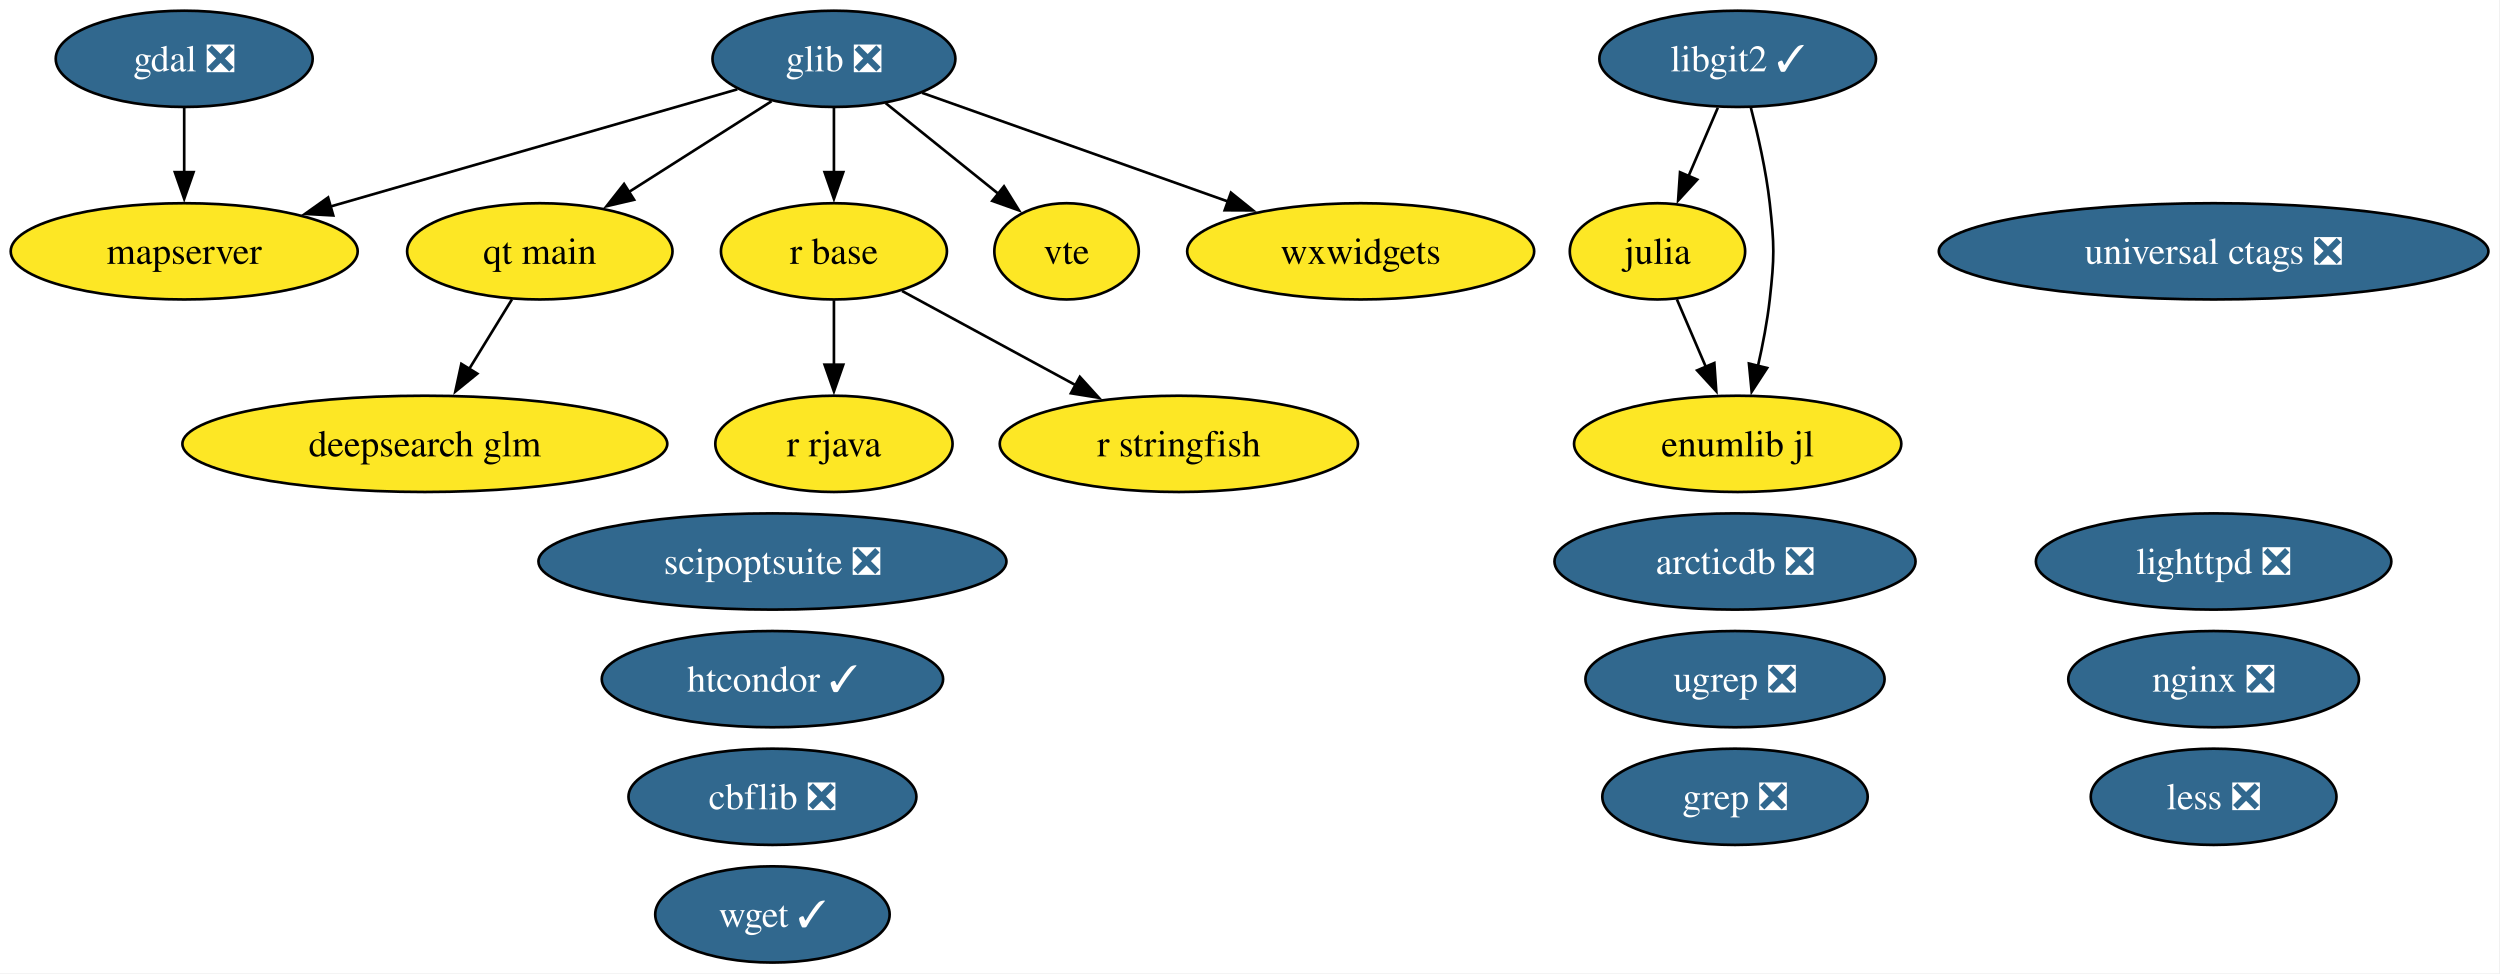
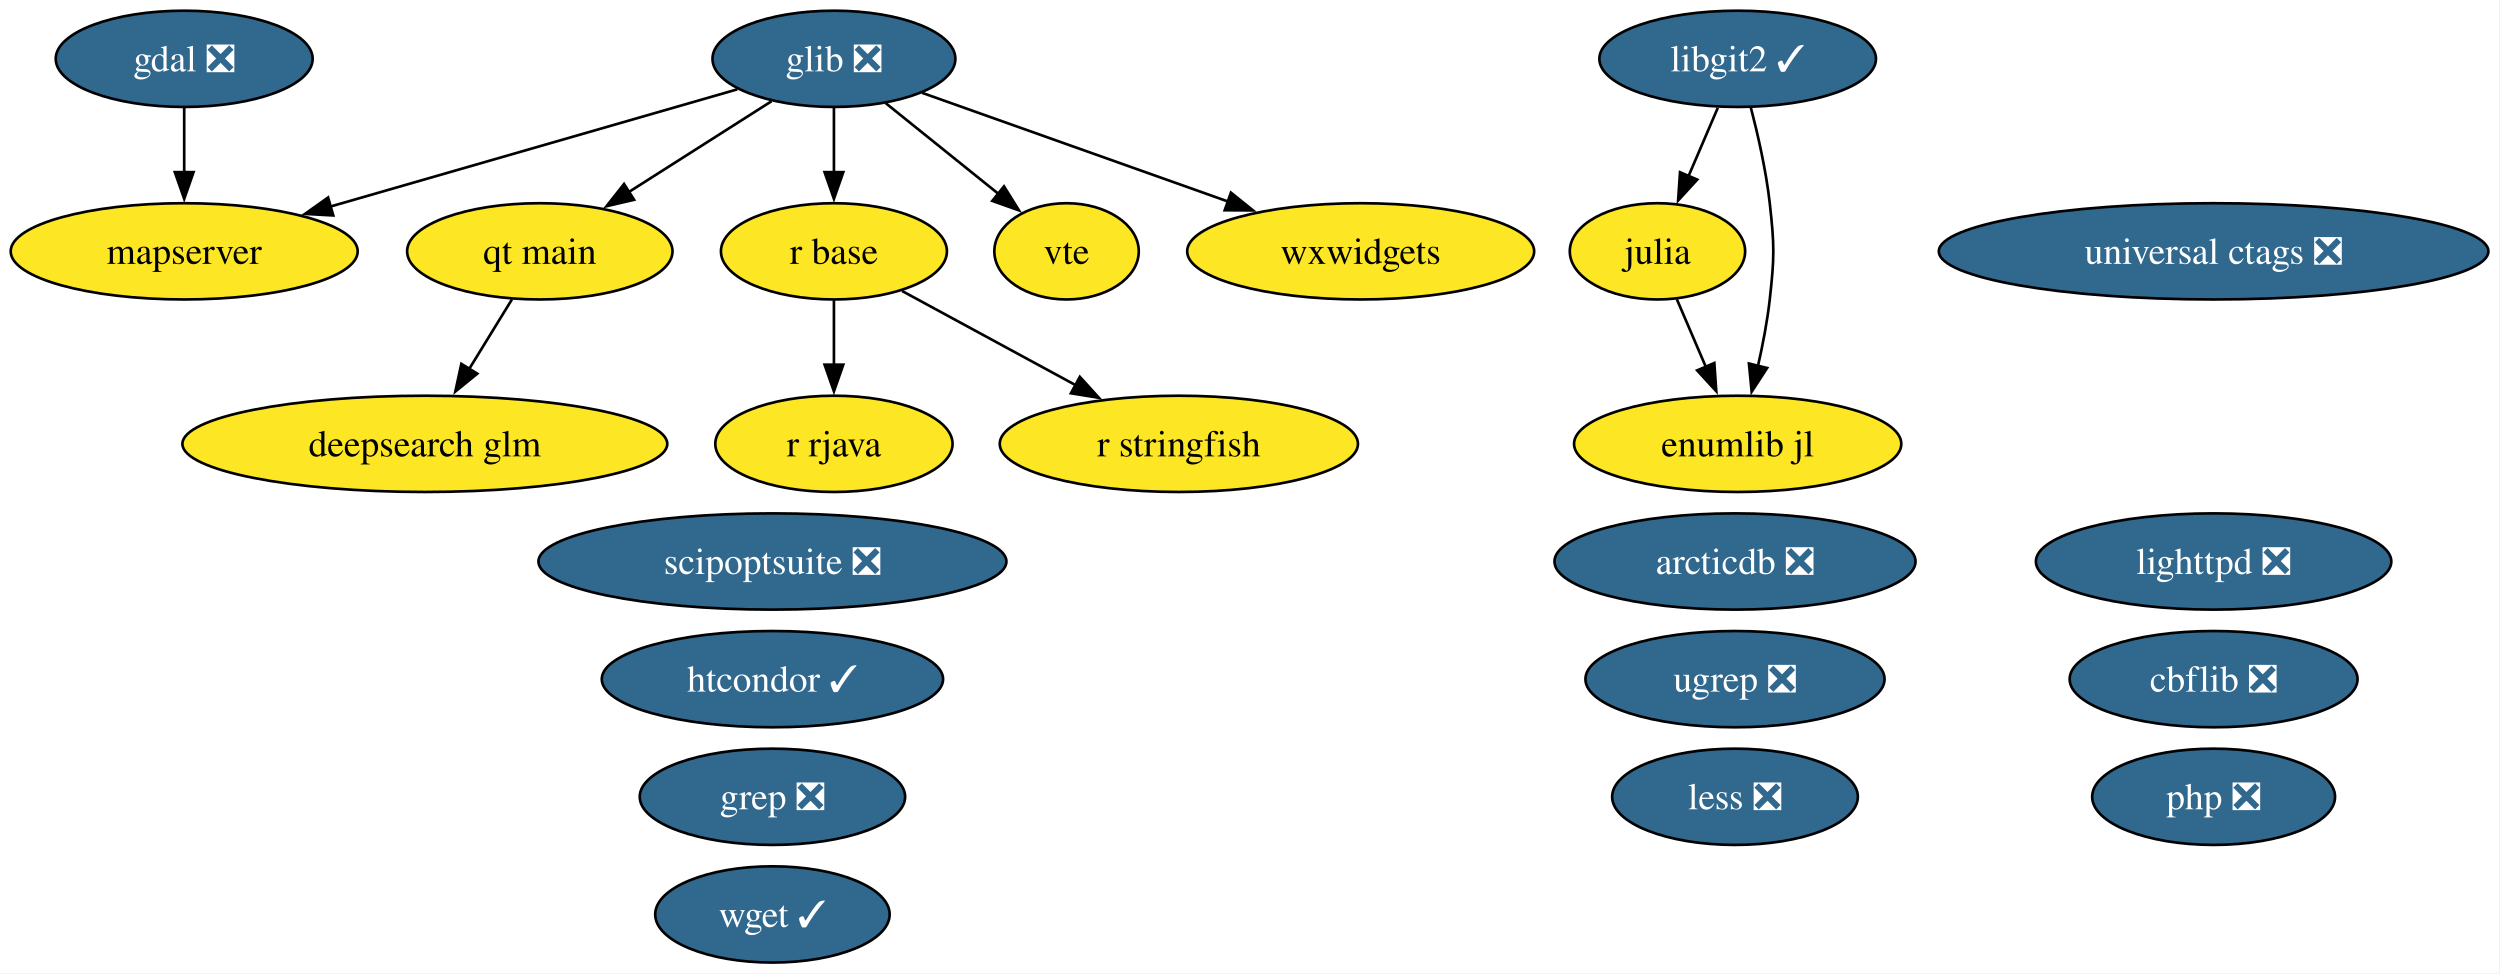
<svg xmlns="http://www.w3.org/2000/svg" xmlns:xlink="http://www.w3.org/1999/xlink" width="935pt" height="364pt" viewBox="0.00 0.00 935.00 364.00">
  <g id="graph0" class="graph" transform="scale(1 1) rotate(0) translate(4 360)">
    <polygon fill="white" stroke="none" points="-4,4 -4,-360 930.65,-360 930.65,4 -4,4" />
    <g id="node1" class="node">
      <g id="a_node1">
        <a xlink:href="https://github.com/conda-forge/arcticdb-feedstock/pull/633" xlink:title="arcticdb ❎">
          <ellipse fill="#31688e" stroke="black" cx="644.89" cy="-150" rx="67.52" ry="18" />
          <text xml:space="preserve" text-anchor="middle" x="644.89" y="-145.32" font-family="Times,serif" font-size="14.00" fill="white">arcticdb ❎</text>
        </a>
      </g>
    </g>
    <g id="node2" class="node">
      <g id="a_node2">
        <a xlink:href="https://github.com/conda-forge/cbflib-feedstock/pull/10" xlink:title="cbflib ❎">
-           <ellipse fill="#31688e" stroke="black" cx="284.89" cy="-62" rx="53.84" ry="18" />
-           <text xml:space="preserve" text-anchor="middle" x="284.89" y="-57.33" font-family="Times,serif" font-size="14.00" fill="white">cbflib ❎</text>
+           <ellipse fill="#31688e" stroke="black" cx="823.89" cy="-106" rx="53.84" ry="18" />
+           <text xml:space="preserve" text-anchor="middle" x="823.89" y="-101.33" font-family="Times,serif" font-size="14.00" fill="white">cbflib ❎</text>
        </a>
      </g>
    </g>
    <g id="node3" class="node">
      <g id="a_node3">
        <a xlink:href="https://github.com/conda-forge/deepsearch-glm-feedstock" xlink:title="deepsearch glm">
          <ellipse fill="#fde725" stroke="black" cx="154.89" cy="-194" rx="90.67" ry="18" />
          <text xml:space="preserve" text-anchor="middle" x="154.89" y="-189.32" font-family="Times,serif" font-size="14.00">deepsearch glm</text>
        </a>
      </g>
    </g>
    <g id="node4" class="node">
      <g id="a_node4">
        <a xlink:href="https://github.com/conda-forge/gdal-feedstock/pull/1246" xlink:title="gdal ❎">
          <ellipse fill="#31688e" stroke="black" cx="64.89" cy="-338" rx="48.05" ry="18" />
          <text xml:space="preserve" text-anchor="middle" x="64.89" y="-333.32" font-family="Times,serif" font-size="14.00" fill="white">gdal ❎</text>
        </a>
      </g>
    </g>
    <g id="node12" class="node">
      <g id="a_node12">
        <a xlink:href="https://github.com/conda-forge/mapserver-feedstock" xlink:title="mapserver">
          <ellipse fill="#fde725" stroke="black" cx="64.89" cy="-266" rx="64.89" ry="18" />
          <text xml:space="preserve" text-anchor="middle" x="64.89" y="-261.32" font-family="Times,serif" font-size="14.00">mapserver</text>
        </a>
      </g>
    </g>
    <g id="edge1" class="edge">
      <path fill="none" stroke="black" d="M64.89,-319.7C64.89,-312.41 64.89,-303.73 64.89,-295.54" />
      <polygon fill="black" stroke="black" points="68.39,-295.62 64.89,-285.62 61.39,-295.62 68.39,-295.62" />
    </g>
    <g id="node5" class="node">
      <g id="a_node5">
        <a xlink:href="https://github.com/conda-forge/glib-feedstock/pull/256" xlink:title="glib ❎">
          <ellipse fill="#31688e" stroke="black" cx="307.89" cy="-338" rx="45.42" ry="18" />
          <text xml:space="preserve" text-anchor="middle" x="307.89" y="-333.32" font-family="Times,serif" font-size="14.00" fill="white">glib ❎</text>
        </a>
      </g>
    </g>
    <g id="edge2" class="edge">
      <path fill="none" stroke="black" d="M271.77,-326.6C231.5,-315 165.93,-296.11 119.41,-282.71" />
      <polygon fill="black" stroke="black" points="120.64,-279.42 110.07,-280.01 118.71,-286.15 120.64,-279.42" />
    </g>
    <g id="node14" class="node">
      <g id="a_node14">
        <a xlink:href="https://github.com/conda-forge/qt-main-feedstock" xlink:title="qt main">
          <ellipse fill="#fde725" stroke="black" cx="197.89" cy="-266" rx="49.63" ry="18" />
          <text xml:space="preserve" text-anchor="middle" x="197.89" y="-261.32" font-family="Times,serif" font-size="14.00">qt main</text>
        </a>
      </g>
    </g>
    <g id="edge3" class="edge">
      <path fill="none" stroke="black" d="M284.56,-322.15C269.06,-312.29 248.47,-299.19 231.25,-288.23" />
      <polygon fill="black" stroke="black" points="233.15,-285.29 222.84,-282.88 229.4,-291.2 233.15,-285.29" />
    </g>
    <g id="node15" class="node">
      <g id="a_node15">
        <a xlink:href="https://github.com/conda-forge/r-base-feedstock" xlink:title="r base">
          <ellipse fill="#fde725" stroke="black" cx="307.89" cy="-266" rx="42.26" ry="18" />
          <text xml:space="preserve" text-anchor="middle" x="307.89" y="-261.32" font-family="Times,serif" font-size="14.00">r base</text>
        </a>
      </g>
    </g>
    <g id="edge4" class="edge">
      <path fill="none" stroke="black" d="M307.89,-319.7C307.89,-312.41 307.89,-303.73 307.89,-295.54" />
      <polygon fill="black" stroke="black" points="311.39,-295.62 307.89,-285.62 304.39,-295.62 311.39,-295.62" />
    </g>
    <g id="node21" class="node">
      <g id="a_node21">
        <a xlink:href="https://github.com/conda-forge/vte-feedstock" xlink:title="vte">
          <ellipse fill="#fde725" stroke="black" cx="394.89" cy="-266" rx="27.01" ry="18" />
          <text xml:space="preserve" text-anchor="middle" x="394.89" y="-261.32" font-family="Times,serif" font-size="14.00">vte</text>
        </a>
      </g>
    </g>
    <g id="edge5" class="edge">
      <path fill="none" stroke="black" d="M327.2,-321.46C339.64,-311.45 355.96,-298.32 369.46,-287.46" />
      <polygon fill="black" stroke="black" points="371.49,-290.31 377.09,-281.32 367.11,-284.86 371.49,-290.31" />
    </g>
    <g id="node23" class="node">
      <g id="a_node23">
        <a xlink:href="https://github.com/conda-forge/wxwidgets-feedstock" xlink:title="wxwidgets">
          <ellipse fill="#fde725" stroke="black" cx="504.89" cy="-266" rx="64.89" ry="18" />
          <text xml:space="preserve" text-anchor="middle" x="504.89" y="-261.32" font-family="Times,serif" font-size="14.00">wxwidgets</text>
        </a>
      </g>
    </g>
    <g id="edge6" class="edge">
      <path fill="none" stroke="black" d="M340.86,-325.28C372.13,-314.17 419.52,-297.33 455.34,-284.61" />
      <polygon fill="black" stroke="black" points="456.37,-287.95 464.62,-281.31 454.03,-281.36 456.37,-287.95" />
    </g>
    <g id="node6" class="node">
      <g id="a_node6">
        <a xlink:href="https://github.com/conda-forge/grep-feedstock/pull/21" xlink:title="grep ❎">
-           <ellipse fill="#31688e" stroke="black" cx="644.89" cy="-62" rx="49.63" ry="18" />
-           <text xml:space="preserve" text-anchor="middle" x="644.89" y="-57.33" font-family="Times,serif" font-size="14.00" fill="white">grep ❎</text>
+           <ellipse fill="#31688e" stroke="black" cx="284.89" cy="-62" rx="49.63" ry="18" />
+           <text xml:space="preserve" text-anchor="middle" x="284.89" y="-57.33" font-family="Times,serif" font-size="14.00" fill="white">grep ❎</text>
        </a>
      </g>
    </g>
    <g id="node7" class="node">
      <g id="a_node7">
        <a xlink:href="https://github.com/conda-forge/htcondor-feedstock/pull/406" xlink:title="htcondor ✓">
          <ellipse fill="#31688e" stroke="black" cx="284.89" cy="-106" rx="63.83" ry="18" />
          <text xml:space="preserve" text-anchor="middle" x="284.89" y="-101.33" font-family="Times,serif" font-size="14.00" fill="white">htcondor ✓</text>
        </a>
      </g>
    </g>
    <g id="node8" class="node">
      <g id="a_node8">
        <a xlink:href="https://github.com/conda-forge/julia-feedstock" xlink:title="julia">
          <ellipse fill="#fde725" stroke="black" cx="615.89" cy="-266" rx="32.79" ry="18" />
          <text xml:space="preserve" text-anchor="middle" x="615.89" y="-261.32" font-family="Times,serif" font-size="14.00">julia</text>
        </a>
      </g>
    </g>
    <g id="node24" class="node">
      <g id="a_node24">
        <a xlink:href="https://github.com/conda-forge/enumlib.jl-feedstock" xlink:title="enumlib jl">
          <ellipse fill="#fde725" stroke="black" cx="645.89" cy="-194" rx="61.2" ry="18" />
          <text xml:space="preserve" text-anchor="middle" x="645.89" y="-189.32" font-family="Times,serif" font-size="14.00">enumlib jl</text>
        </a>
      </g>
    </g>
    <g id="edge7" class="edge">
      <path fill="none" stroke="black" d="M623.15,-248.05C626.42,-240.43 630.36,-231.23 634.04,-222.65" />
      <polygon fill="black" stroke="black" points="637.16,-224.24 637.89,-213.67 630.73,-221.48 637.16,-224.24" />
    </g>
    <g id="node9" class="node">
      <g id="a_node9">
        <a xlink:href="https://github.com/conda-forge/less-feedstock/pull/14" xlink:title="less ❎">
-           <ellipse fill="#31688e" stroke="black" cx="823.89" cy="-62" rx="45.95" ry="18" />
-           <text xml:space="preserve" text-anchor="middle" x="823.89" y="-57.33" font-family="Times,serif" font-size="14.00" fill="white">less ❎</text>
+           <ellipse fill="#31688e" stroke="black" cx="644.89" cy="-62" rx="45.95" ry="18" />
+           <text xml:space="preserve" text-anchor="middle" x="644.89" y="-57.33" font-family="Times,serif" font-size="14.00" fill="white">less ❎</text>
        </a>
      </g>
    </g>
    <g id="node10" class="node">
      <g id="a_node10">
        <a xlink:href="https://github.com/conda-forge/libgit2-feedstock/pull/96" xlink:title="libgit2 ✓">
          <ellipse fill="#31688e" stroke="black" cx="645.89" cy="-338" rx="51.73" ry="18" />
          <text xml:space="preserve" text-anchor="middle" x="645.89" y="-333.32" font-family="Times,serif" font-size="14.00" fill="white">libgit2 ✓</text>
        </a>
      </g>
    </g>
    <g id="edge9" class="edge">
      <path fill="none" stroke="black" d="M638.47,-319.7C635.15,-311.95 631.16,-302.64 627.46,-294.02" />
      <polygon fill="black" stroke="black" points="630.76,-292.83 623.61,-285.01 624.33,-295.58 630.76,-292.83" />
    </g>
    <g id="edge8" class="edge">
      <path fill="none" stroke="black" d="M650.76,-319.98C653.45,-309.67 656.52,-296.19 657.89,-284 659.66,-268.1 659.66,-263.9 657.89,-248 656.97,-239.81 655.28,-231.04 653.46,-223.04" />
      <polygon fill="black" stroke="black" points="656.9,-222.37 651.12,-213.49 650.1,-224.04 656.9,-222.37" />
    </g>
    <g id="node11" class="node">
      <g id="a_node11">
        <a xlink:href="https://github.com/conda-forge/lighttpd-feedstock/pull/59" xlink:title="lighttpd ❎">
          <ellipse fill="#31688e" stroke="black" cx="823.89" cy="-150" rx="66.47" ry="18" />
          <text xml:space="preserve" text-anchor="middle" x="823.89" y="-145.32" font-family="Times,serif" font-size="14.00" fill="white">lighttpd ❎</text>
        </a>
      </g>
    </g>
    <g id="node13" class="node">
      <g id="a_node13">
-         <a xlink:href="https://github.com/conda-forge/nginx-feedstock/pull/116" xlink:title="nginx ❎">
-           <ellipse fill="#31688e" stroke="black" cx="823.89" cy="-106" rx="54.36" ry="18" />
-           <text xml:space="preserve" text-anchor="middle" x="823.89" y="-101.33" font-family="Times,serif" font-size="14.00" fill="white">nginx ❎</text>
+         <a xlink:href="https://github.com/conda-forge/php-feedstock/pull/135" xlink:title="php ❎">
+           <ellipse fill="#31688e" stroke="black" cx="823.89" cy="-62" rx="45.42" ry="18" />
+           <text xml:space="preserve" text-anchor="middle" x="823.89" y="-57.33" font-family="Times,serif" font-size="14.00" fill="white">php ❎</text>
        </a>
      </g>
    </g>
    <g id="edge10" class="edge">
      <path fill="none" stroke="black" d="M187.48,-248.05C182.69,-240.26 176.89,-230.82 171.52,-222.08" />
      <polygon fill="black" stroke="black" points="174.51,-220.25 166.29,-213.56 168.54,-223.92 174.51,-220.25" />
    </g>
    <g id="node16" class="node">
      <g id="a_node16">
        <a xlink:href="https://github.com/conda-forge/r-rjava-feedstock" xlink:title="r rjava">
          <ellipse fill="#fde725" stroke="black" cx="307.89" cy="-194" rx="44.37" ry="18" />
          <text xml:space="preserve" text-anchor="middle" x="307.89" y="-189.32" font-family="Times,serif" font-size="14.00">r rjava</text>
        </a>
      </g>
    </g>
    <g id="edge11" class="edge">
      <path fill="none" stroke="black" d="M307.89,-247.7C307.89,-240.41 307.89,-231.73 307.89,-223.54" />
      <polygon fill="black" stroke="black" points="311.39,-223.62 307.89,-213.62 304.39,-223.62 311.39,-223.62" />
    </g>
    <g id="node17" class="node">
      <g id="a_node17">
        <a xlink:href="https://github.com/conda-forge/r-stringfish-feedstock" xlink:title="r stringfish">
          <ellipse fill="#fde725" stroke="black" cx="436.89" cy="-194" rx="66.99" ry="18" />
          <text xml:space="preserve" text-anchor="middle" x="436.89" y="-189.32" font-family="Times,serif" font-size="14.00">r stringfish</text>
        </a>
      </g>
    </g>
    <g id="edge12" class="edge">
      <path fill="none" stroke="black" d="M333.37,-251.17C351.92,-241.1 377.37,-227.29 398.4,-215.89" />
      <polygon fill="black" stroke="black" points="399.86,-219.07 406.98,-211.23 396.52,-212.92 399.86,-219.07" />
    </g>
    <g id="node18" class="node">
      <g id="a_node18">
        <a xlink:href="https://github.com/conda-forge/scipoptsuite-feedstock/pull/110" xlink:title="scipoptsuite ❎">
          <ellipse fill="#31688e" stroke="black" cx="284.89" cy="-150" rx="87.51" ry="18" />
          <text xml:space="preserve" text-anchor="middle" x="284.89" y="-145.32" font-family="Times,serif" font-size="14.00" fill="white">scipoptsuite ❎</text>
        </a>
      </g>
    </g>
    <g id="node19" class="node">
      <g id="a_node19">
        <a xlink:href="https://github.com/conda-forge/ugrep-feedstock/pull/29" xlink:title="ugrep ❎">
          <ellipse fill="#31688e" stroke="black" cx="644.89" cy="-106" rx="55.94" ry="18" />
          <text xml:space="preserve" text-anchor="middle" x="644.89" y="-101.33" font-family="Times,serif" font-size="14.00" fill="white">ugrep ❎</text>
        </a>
      </g>
    </g>
    <g id="node20" class="node">
      <g id="a_node20">
        <a xlink:href="https://github.com/conda-forge/universal-ctags-feedstock/pull/286" xlink:title="universal ctags ❎">
          <ellipse fill="#31688e" stroke="black" cx="823.89" cy="-266" rx="102.77" ry="18" />
          <text xml:space="preserve" text-anchor="middle" x="823.89" y="-261.32" font-family="Times,serif" font-size="14.00" fill="white">universal ctags ❎</text>
        </a>
      </g>
    </g>
    <g id="node22" class="node">
      <g id="a_node22">
        <a xlink:href="https://github.com/conda-forge/wget-feedstock/pull/16" xlink:title="wget ✓">
          <ellipse fill="#31688e" stroke="black" cx="284.89" cy="-18" rx="43.84" ry="18" />
          <text xml:space="preserve" text-anchor="middle" x="284.89" y="-13.32" font-family="Times,serif" font-size="14.00" fill="white">wget ✓</text>
        </a>
      </g>
    </g>
  </g>
</svg>
